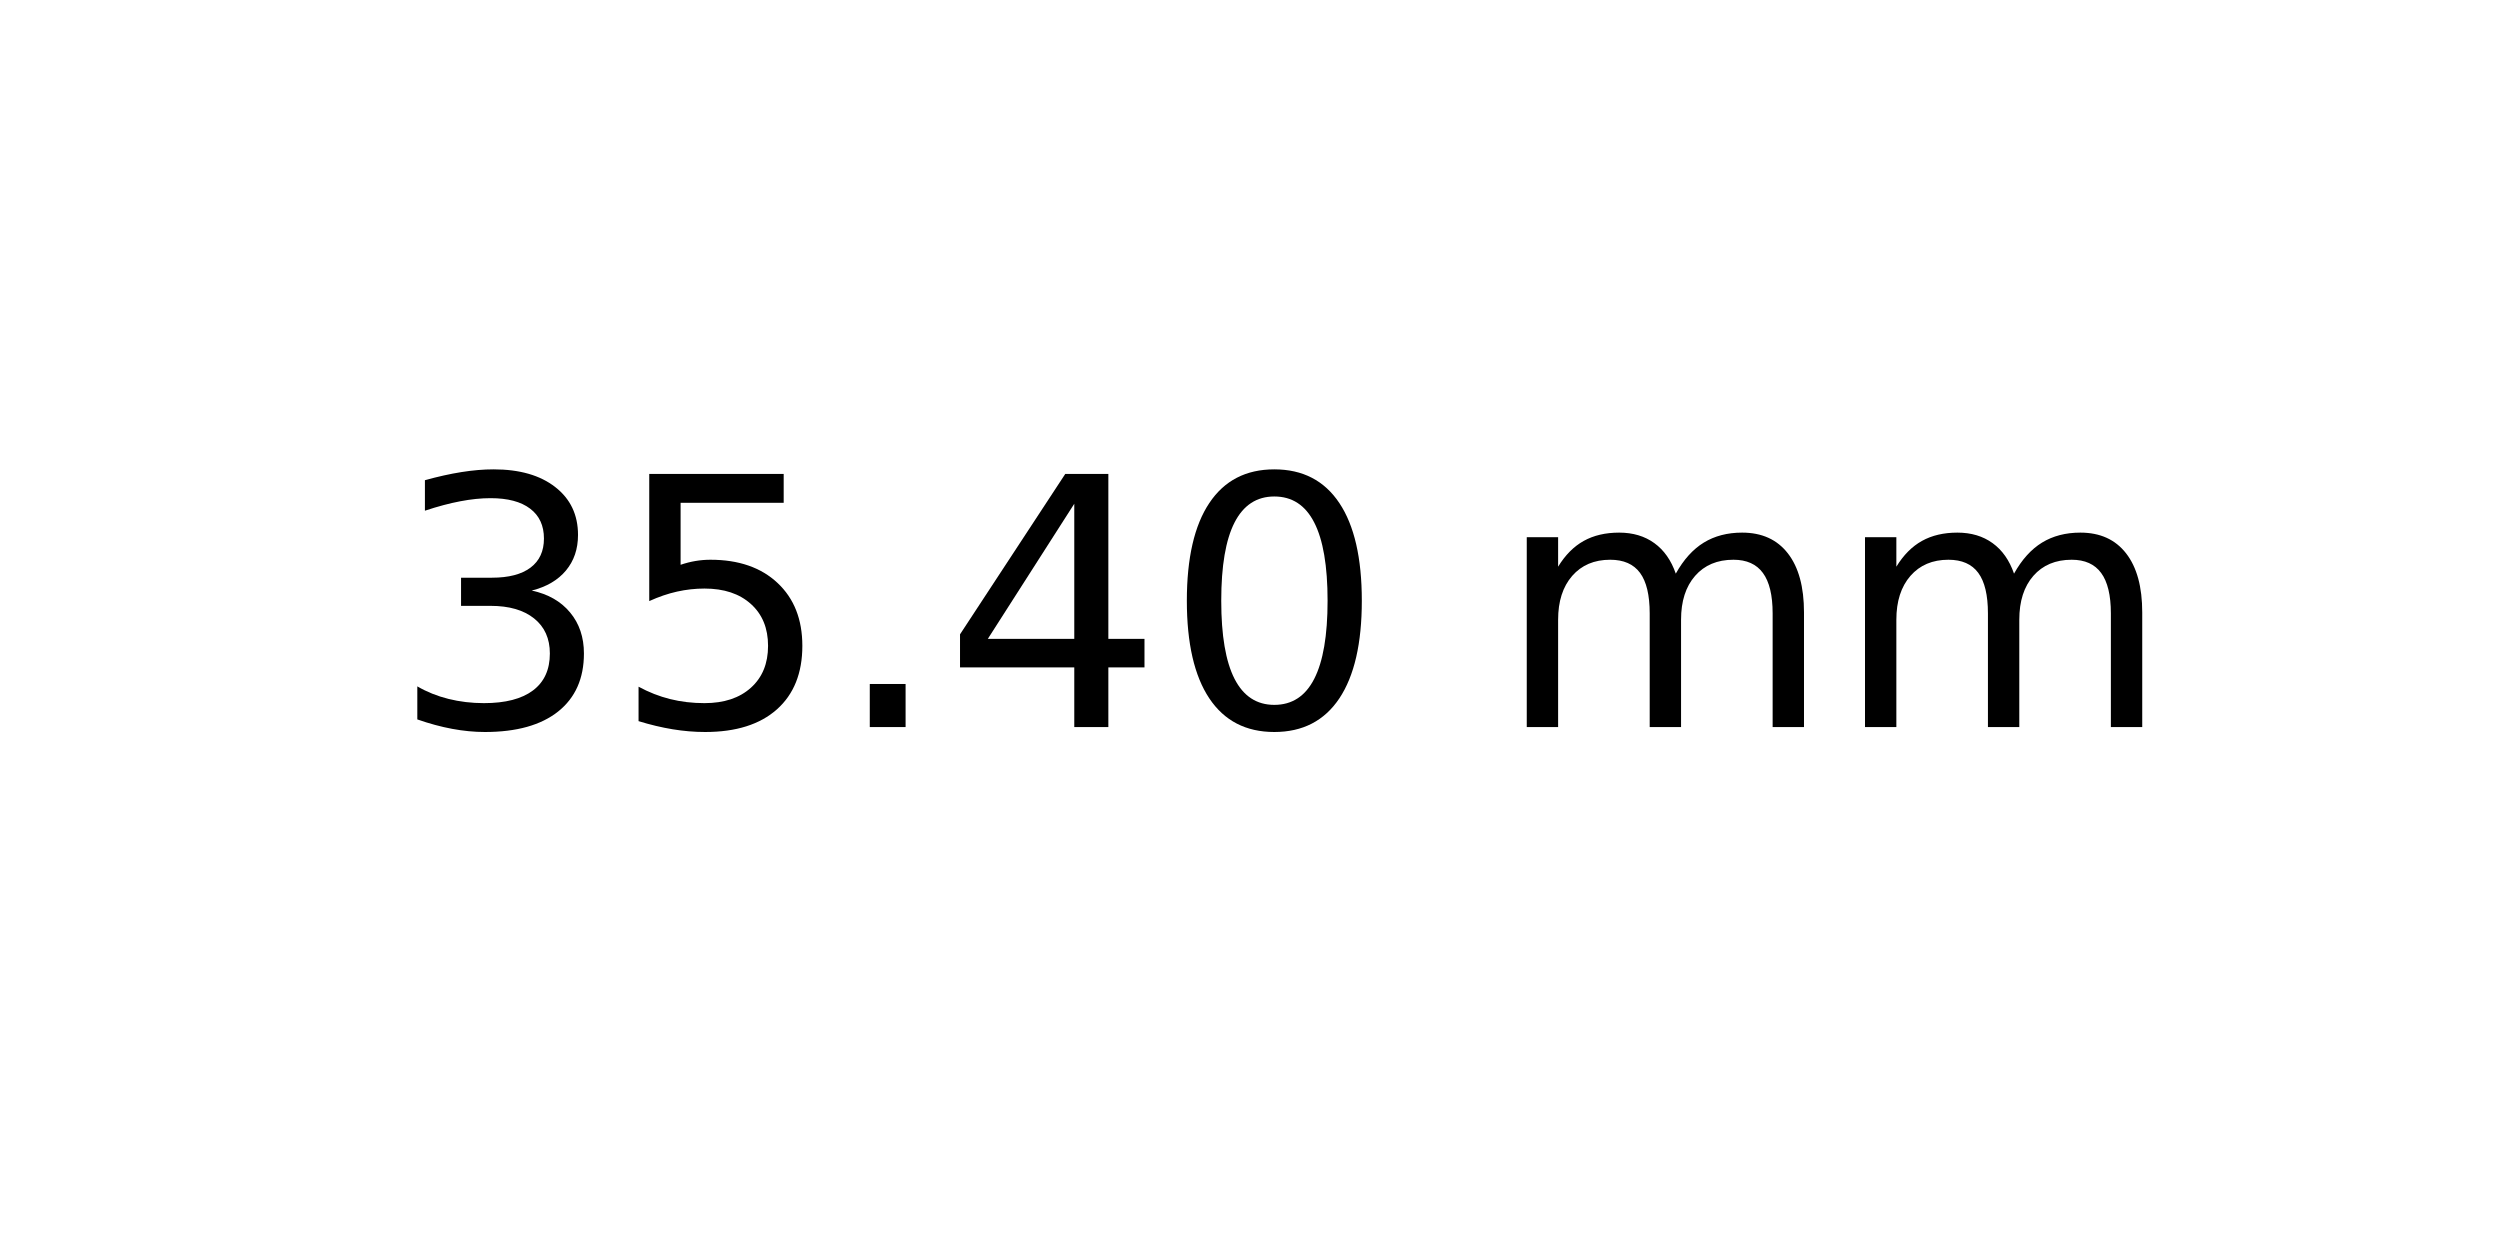
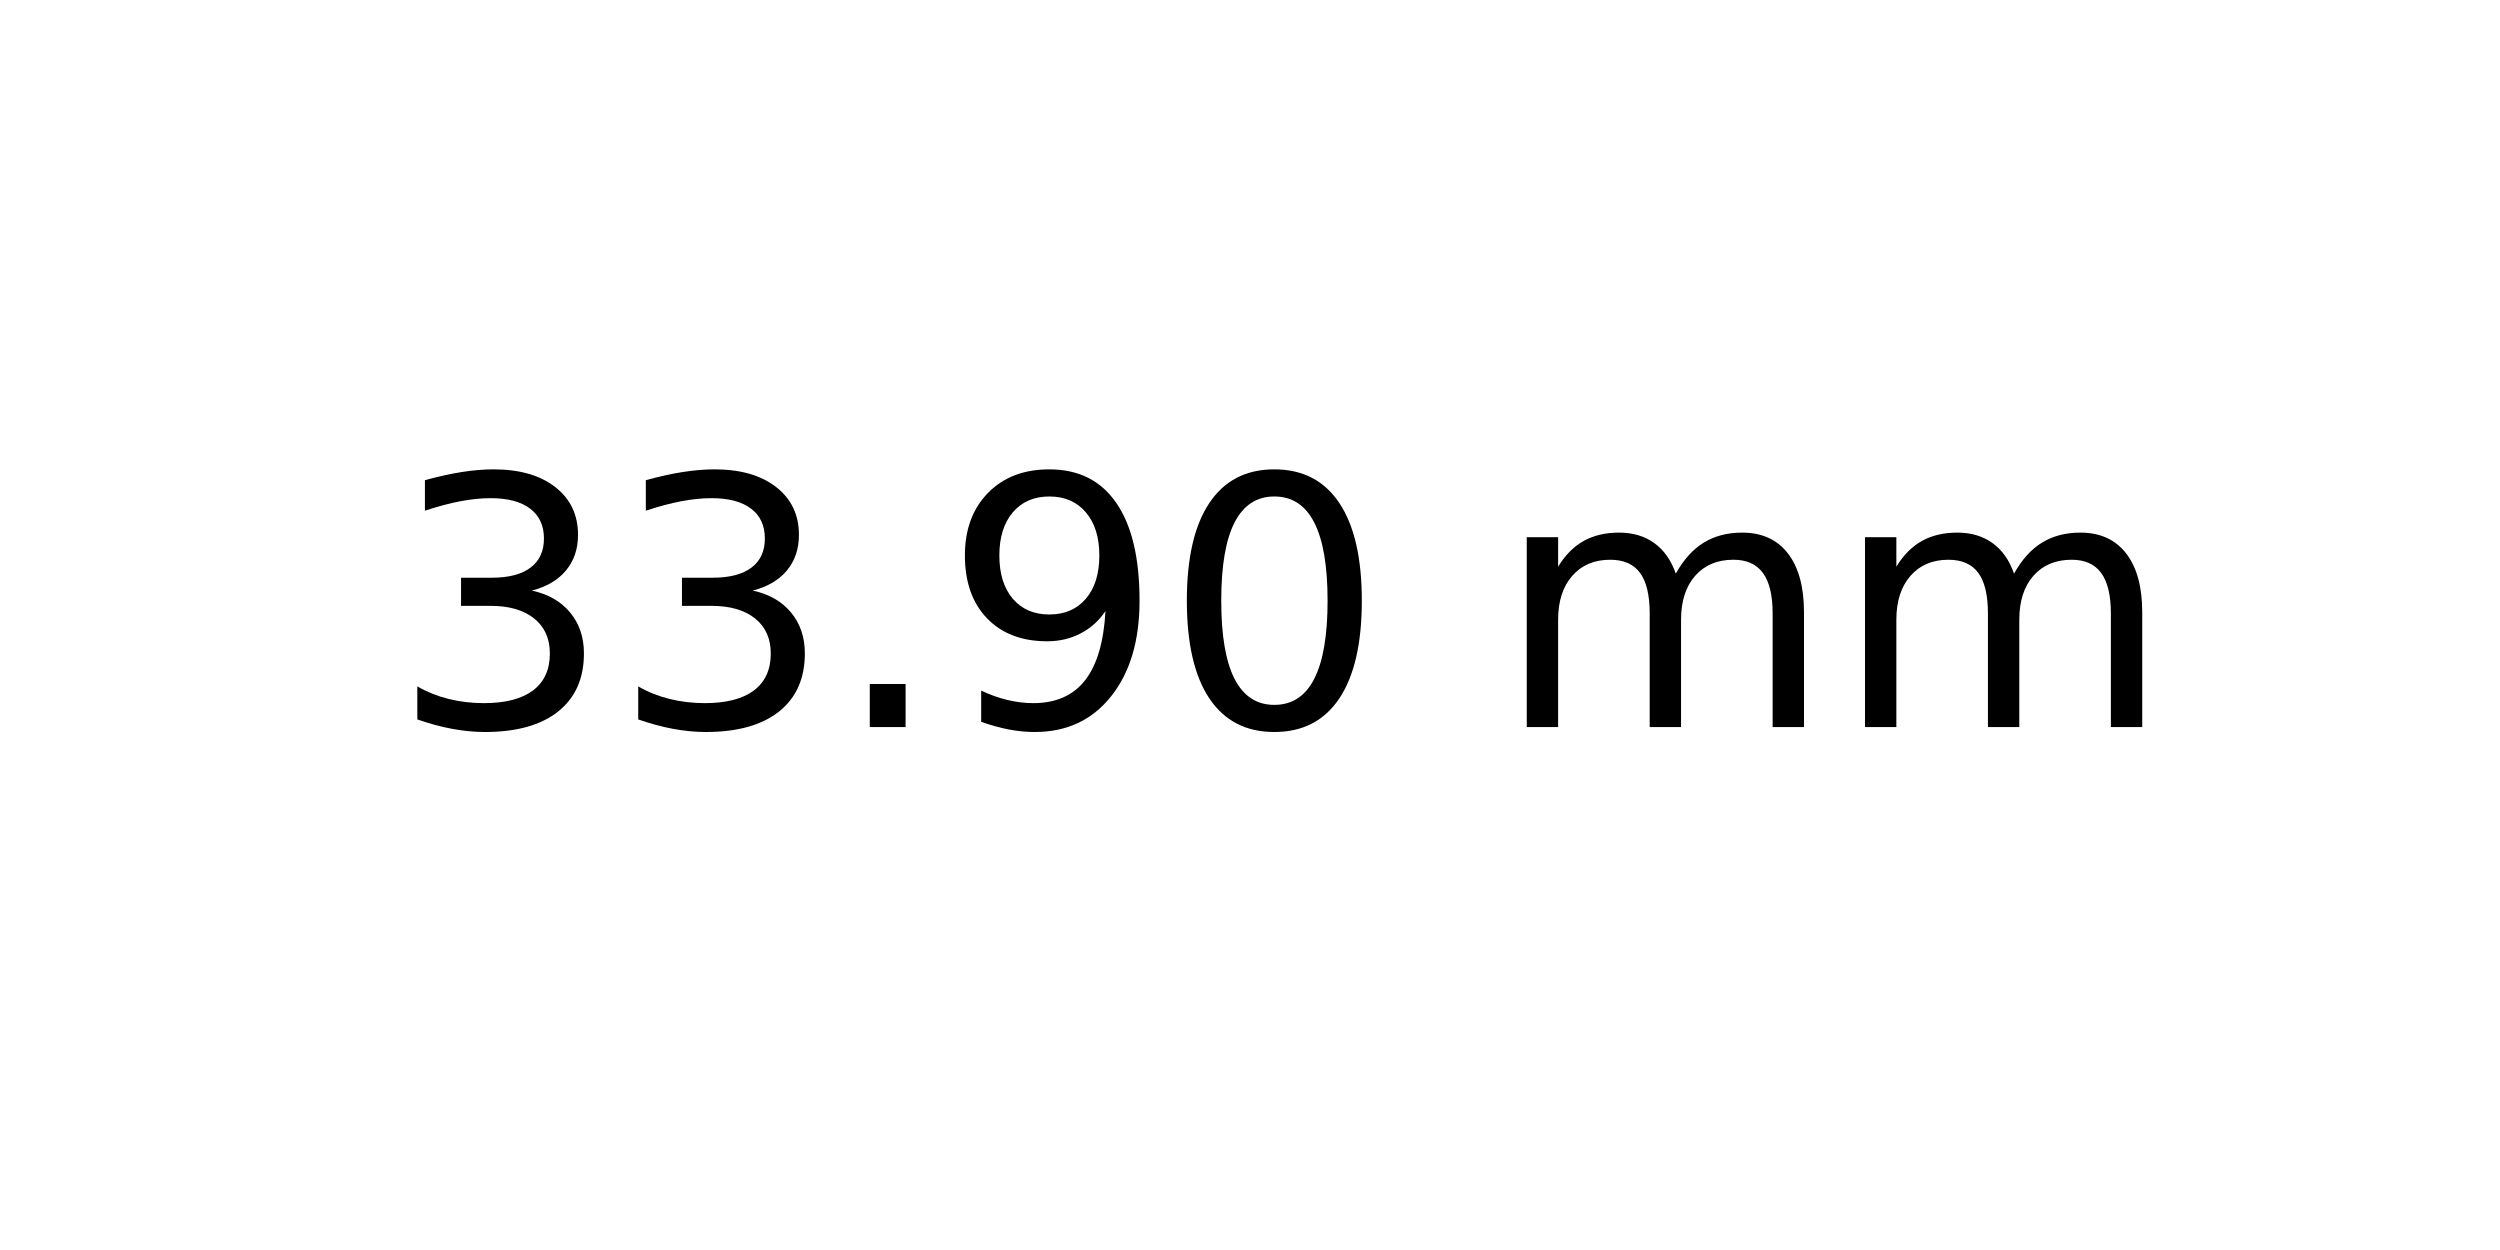
<svg xmlns="http://www.w3.org/2000/svg" xmlns:xlink="http://www.w3.org/1999/xlink" width="72pt" height="36pt" viewBox="0 0 72 36" version="1.1">
  <defs>
    <style type="text/css">*{stroke-linejoin: round; stroke-linecap: butt}</style>
  </defs>
  <g id="figure_1">
    <g id="axes_1">
      <g id="text_1">
        <g transform="translate(11.25625 20.93937) scale(0.1 -0.1)">
          <defs>
            <path id="DejaVuSans-33" d="M 2597 2516  Q 3050 2419 3304 2112  Q 3559 1806 3559 1356  Q 3559 666 3084 287  Q 2609 -91 1734 -91  Q 1441 -91 1130 -33  Q 819 25 488 141  L 488 750  Q 750 597 1062 519  Q 1375 441 1716 441  Q 2309 441 2620 675  Q 2931 909 2931 1356  Q 2931 1769 2642 2001  Q 2353 2234 1838 2234  L 1294 2234  L 1294 2753  L 1863 2753  Q 2328 2753 2575 2939  Q 2822 3125 2822 3475  Q 2822 3834 2567 4026  Q 2313 4219 1838 4219  Q 1578 4219 1281 4162  Q 984 4106 628 3988  L 628 4550  Q 988 4650 1302 4700  Q 1616 4750 1894 4750  Q 2613 4750 3031 4423  Q 3450 4097 3450 3541  Q 3450 3153 3228 2886  Q 3006 2619 2597 2516  z " transform="scale(0.015625)" />
-             <path id="DejaVuSans-35" d="M 691 4666  L 3169 4666  L 3169 4134  L 1269 4134  L 1269 2991  Q 1406 3038 1543 3061  Q 1681 3084 1819 3084  Q 2600 3084 3056 2656  Q 3513 2228 3513 1497  Q 3513 744 3044 326  Q 2575 -91 1722 -91  Q 1428 -91 1123 -41  Q 819 9 494 109  L 494 744  Q 775 591 1075 516  Q 1375 441 1709 441  Q 2250 441 2565 725  Q 2881 1009 2881 1497  Q 2881 1984 2565 2268  Q 2250 2553 1709 2553  Q 1456 2553 1204 2497  Q 953 2441 691 2322  L 691 4666  z " transform="scale(0.015625)" />
            <path id="DejaVuSans-2e" d="M 684 794  L 1344 794  L 1344 0  L 684 0  L 684 794  z " transform="scale(0.015625)" />
-             <path id="DejaVuSans-34" d="M 2419 4116  L 825 1625  L 2419 1625  L 2419 4116  z M 2253 4666  L 3047 4666  L 3047 1625  L 3713 1625  L 3713 1100  L 3047 1100  L 3047 0  L 2419 0  L 2419 1100  L 313 1100  L 313 1709  L 2253 4666  z " transform="scale(0.015625)" />
+             <path id="DejaVuSans-39" d="M 703 97  L 703 672  Q 941 559 1184 500  Q 1428 441 1663 441  Q 2288 441 2617 861  Q 2947 1281 2994 2138  Q 2813 1869 2534 1725  Q 2256 1581 1919 1581  Q 1219 1581 811 2004  Q 403 2428 403 3163  Q 403 3881 828 4315  Q 1253 4750 1959 4750  Q 2769 4750 3195 4129  Q 3622 3509 3622 2328  Q 3622 1225 3098 567  Q 2575 -91 1691 -91  Q 1453 -91 1209 -44  Q 966 3 703 97  z M 1959 2075  Q 2384 2075 2632 2365  Q 2881 2656 2881 3163  Q 2881 3666 2632 3958  Q 2384 4250 1959 4250  Q 1534 4250 1286 3958  Q 1038 3666 1038 3163  Q 1038 2656 1286 2365  Q 1534 2075 1959 2075  z " transform="scale(0.015625)" />
            <path id="DejaVuSans-30" d="M 2034 4250  Q 1547 4250 1301 3770  Q 1056 3291 1056 2328  Q 1056 1369 1301 889  Q 1547 409 2034 409  Q 2525 409 2770 889  Q 3016 1369 3016 2328  Q 3016 3291 2770 3770  Q 2525 4250 2034 4250  z M 2034 4750  Q 2819 4750 3233 4129  Q 3647 3509 3647 2328  Q 3647 1150 3233 529  Q 2819 -91 2034 -91  Q 1250 -91 836 529  Q 422 1150 422 2328  Q 422 3509 836 4129  Q 1250 4750 2034 4750  z " transform="scale(0.015625)" />
            <path id="DejaVuSans-20" transform="scale(0.015625)" />
            <path id="DejaVuSans-6d" d="M 3328 2828  Q 3544 3216 3844 3400  Q 4144 3584 4550 3584  Q 5097 3584 5394 3201  Q 5691 2819 5691 2113  L 5691 0  L 5113 0  L 5113 2094  Q 5113 2597 4934 2840  Q 4756 3084 4391 3084  Q 3944 3084 3684 2787  Q 3425 2491 3425 1978  L 3425 0  L 2847 0  L 2847 2094  Q 2847 2600 2669 2842  Q 2491 3084 2119 3084  Q 1678 3084 1418 2786  Q 1159 2488 1159 1978  L 1159 0  L 581 0  L 581 3500  L 1159 3500  L 1159 2956  Q 1356 3278 1631 3431  Q 1906 3584 2284 3584  Q 2666 3584 2933 3390  Q 3200 3197 3328 2828  z " transform="scale(0.015625)" />
          </defs>
          <use xlink:href="#DejaVuSans-33" />
-           <use xlink:href="#DejaVuSans-35" x="63.623" />
+           <use xlink:href="#DejaVuSans-33" x="63.623" />
          <use xlink:href="#DejaVuSans-2e" x="127.246" />
-           <use xlink:href="#DejaVuSans-34" x="159.033" />
+           <use xlink:href="#DejaVuSans-39" x="159.033" />
          <use xlink:href="#DejaVuSans-30" x="222.656" />
          <use xlink:href="#DejaVuSans-20" x="286.279" />
          <use xlink:href="#DejaVuSans-6d" x="318.066" />
          <use xlink:href="#DejaVuSans-6d" x="415.479" />
        </g>
      </g>
    </g>
  </g>
</svg>
